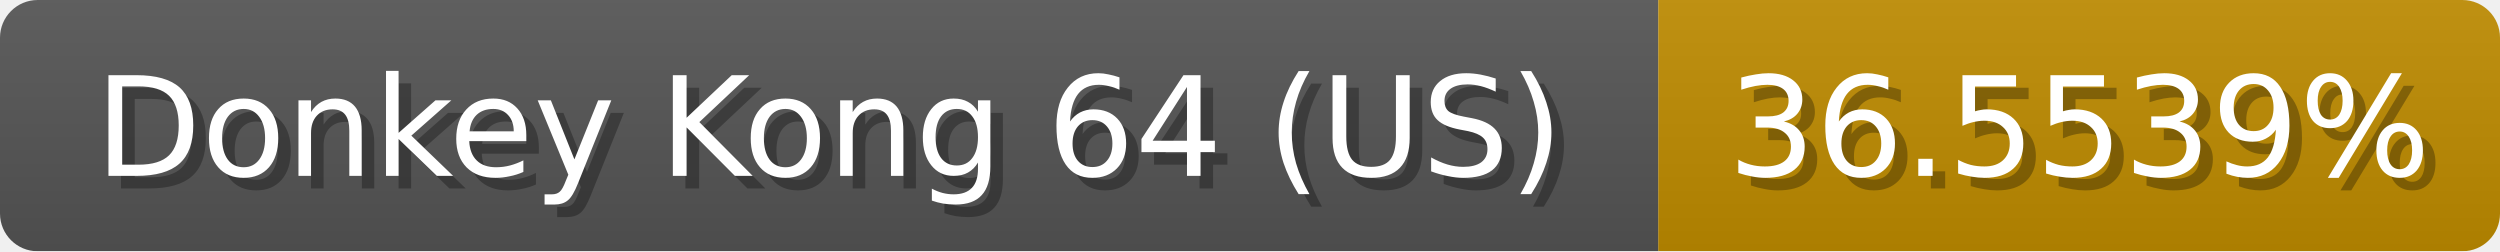
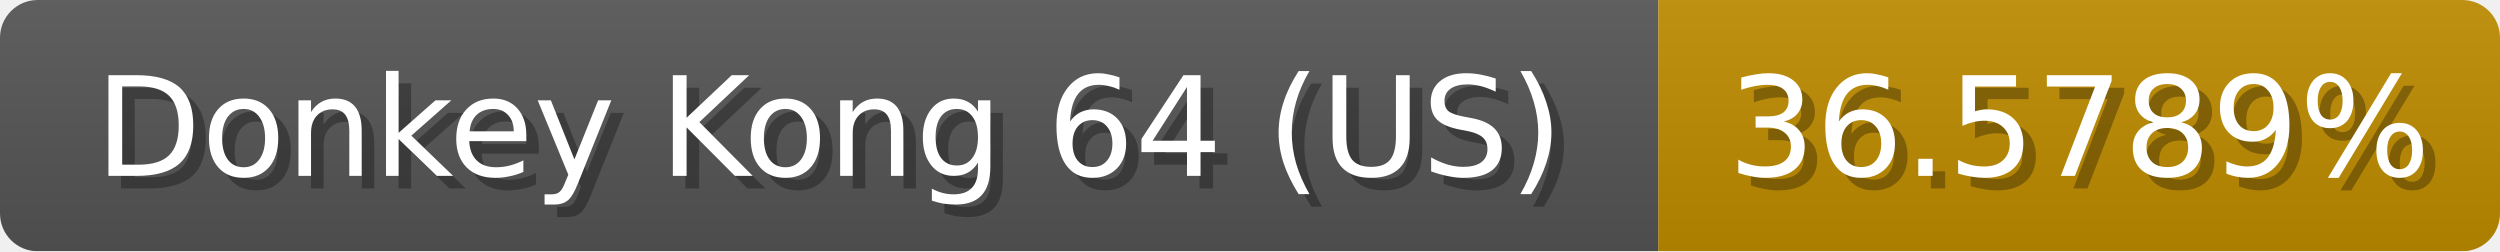
<svg xmlns="http://www.w3.org/2000/svg" width="199" height="20">
  <linearGradient id="b" x2="0" y2="100%">
    <stop offset="0" stop-color="#bbb" stop-opacity=".1" />
    <stop offset="1" stop-opacity=".1" />
  </linearGradient>
  <mask id="anybadge_1">
    <rect width="199" height="20" rx="3" fill="#fff" />
  </mask>
  <g mask="url(#anybadge_1)">
    <path fill="#555" d="M0 0h132v20H0z" />
    <path fill="#c08c00" d="M132 0h67v20H132z" />
    <path fill="url(#b)" d="M0 0h199v20H0z" />
  </g>
  <g fill="#fff" text-anchor="middle" font-family="DejaVu Sans,Verdana,Geneva,sans-serif" font-size="11">
    <text x="67.0" y="15" fill="#010101" fill-opacity=".3">Donkey Kong 64 (US)</text>
    <text x="66.0" y="14">Donkey Kong 64 (US)</text>
  </g>
  <g fill="#fff" text-anchor="middle" font-family="DejaVu Sans,Verdana,Geneva,sans-serif" font-size="11">
-     <text x="166.5" y="15" fill="#010101" fill-opacity=".3">36.5539%</text>
-     <text x="165.5" y="14">36.5539%</text>
+     <text x="166.5" y="15" fill="#010101" fill-opacity=".3">36.5789%</text>
+     <text x="165.5" y="14">36.5789%</text>
  </g>
</svg>
